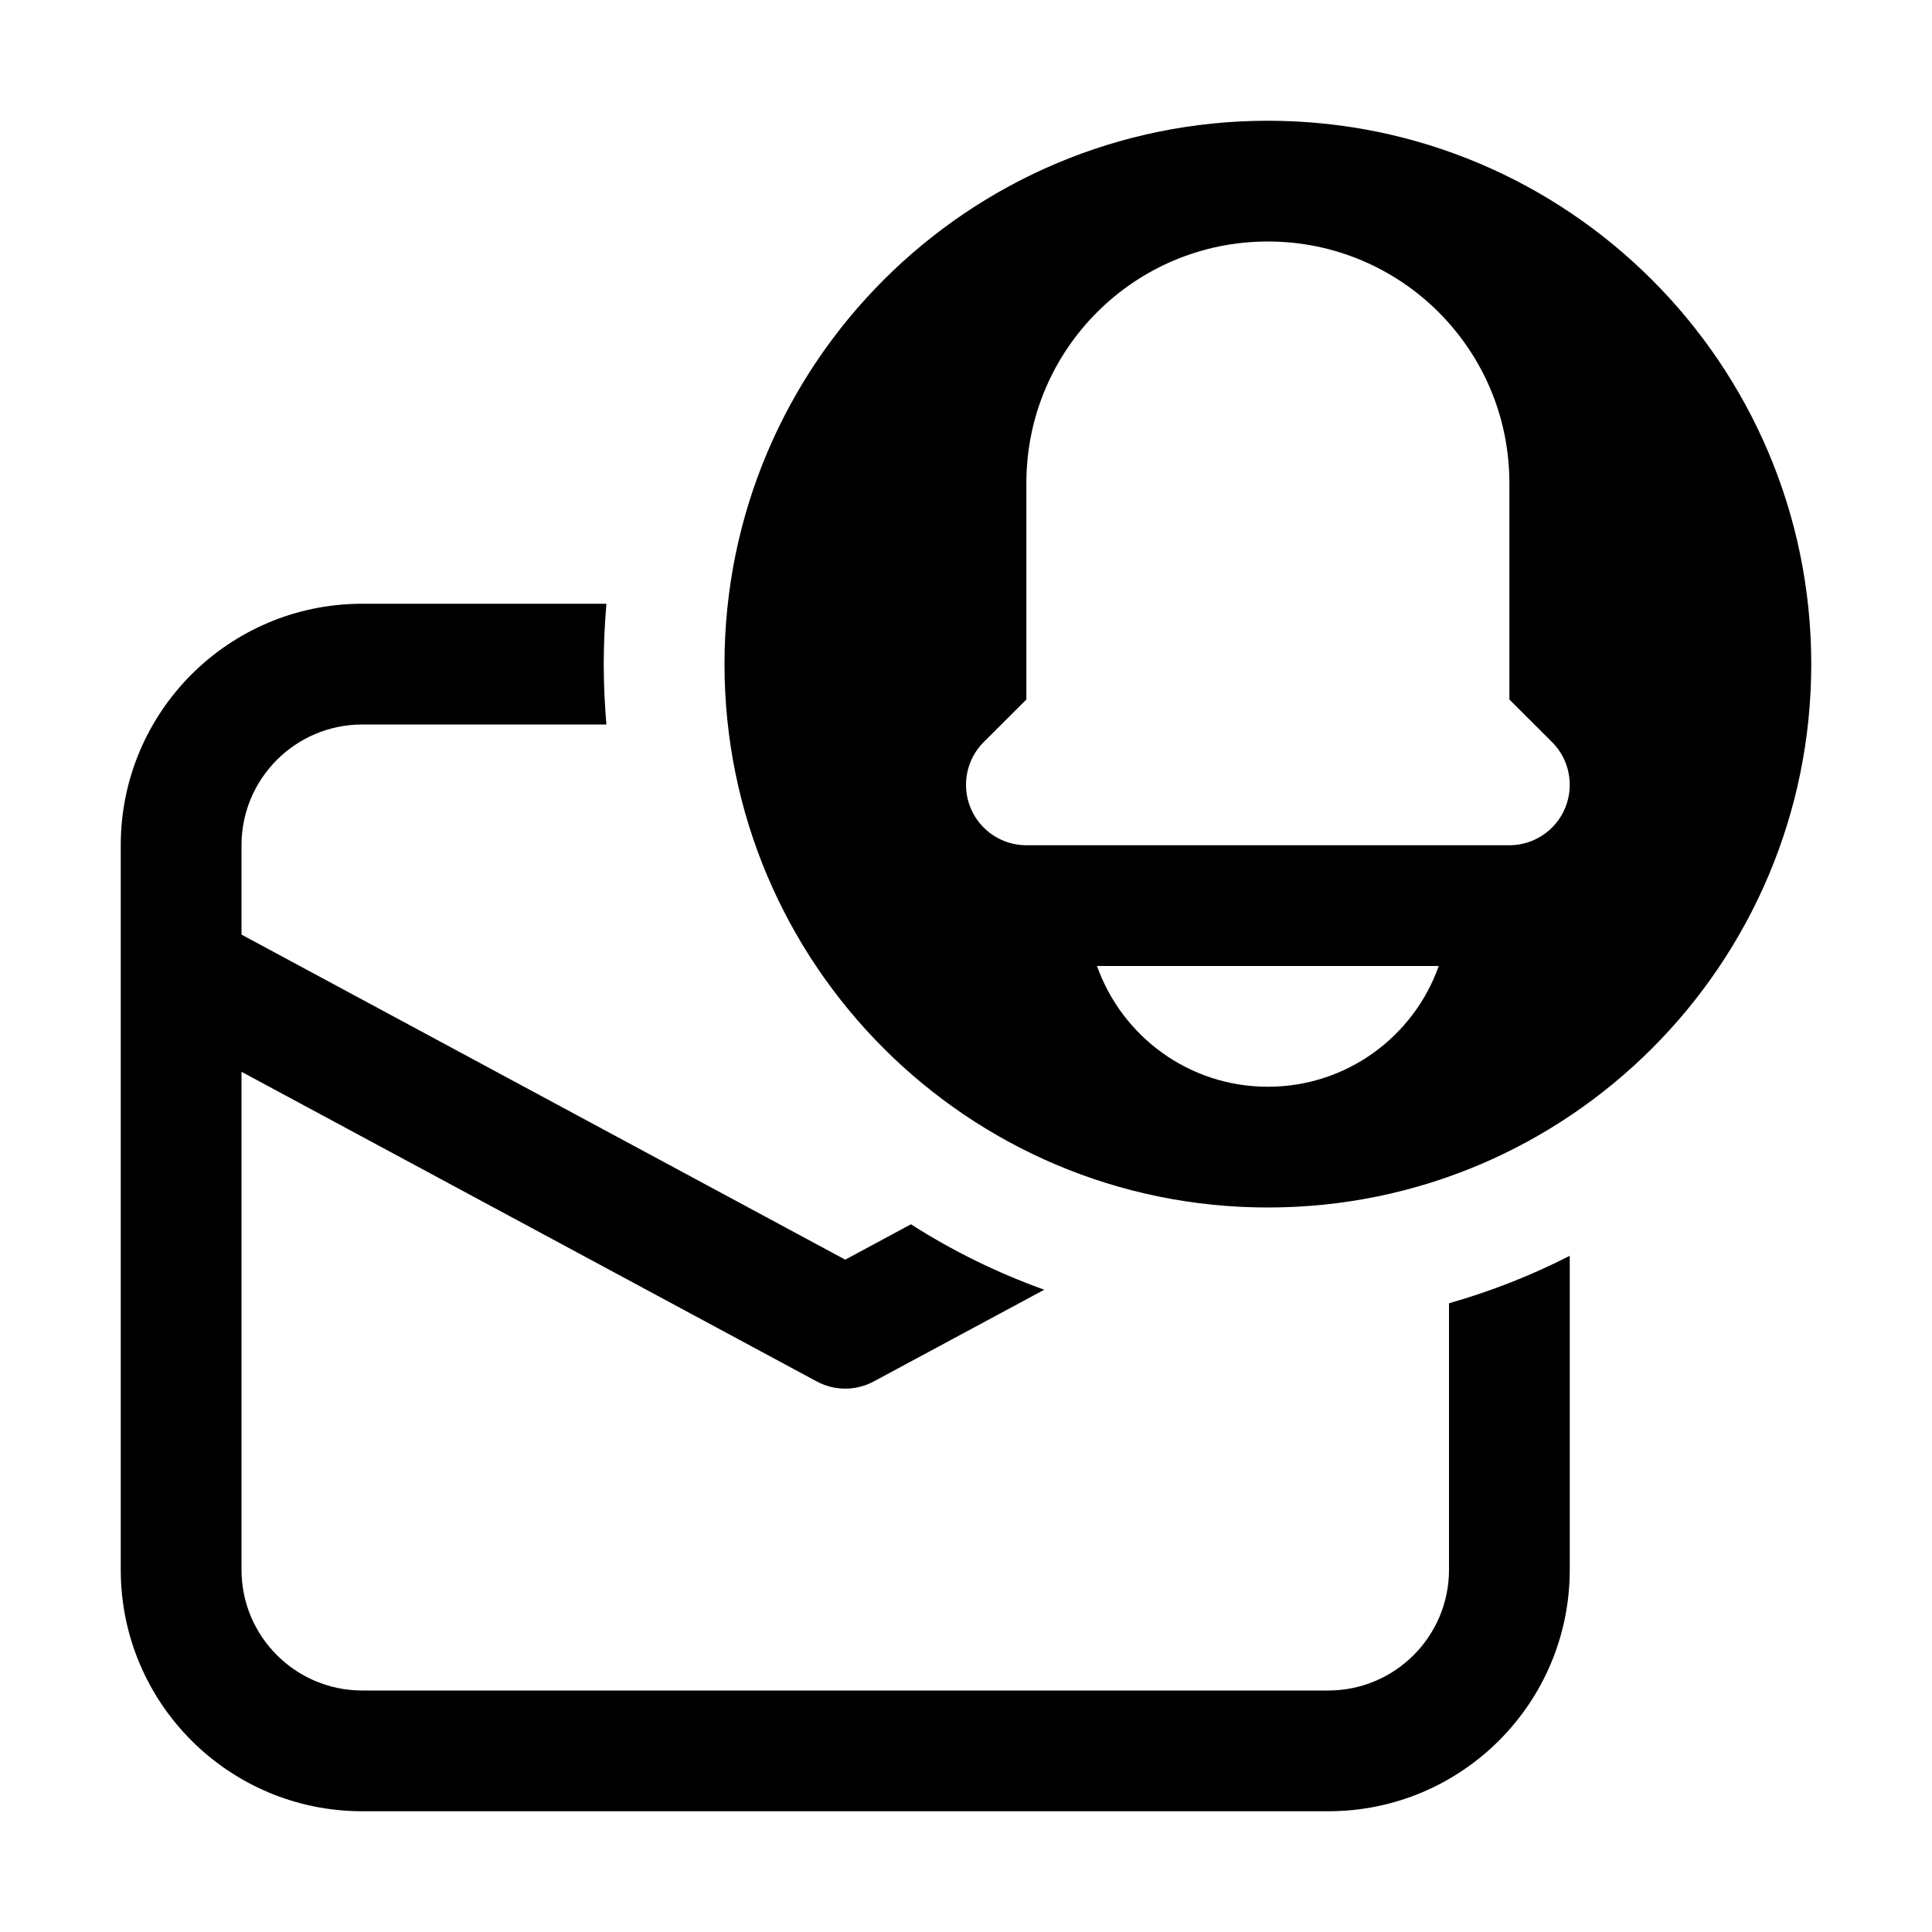
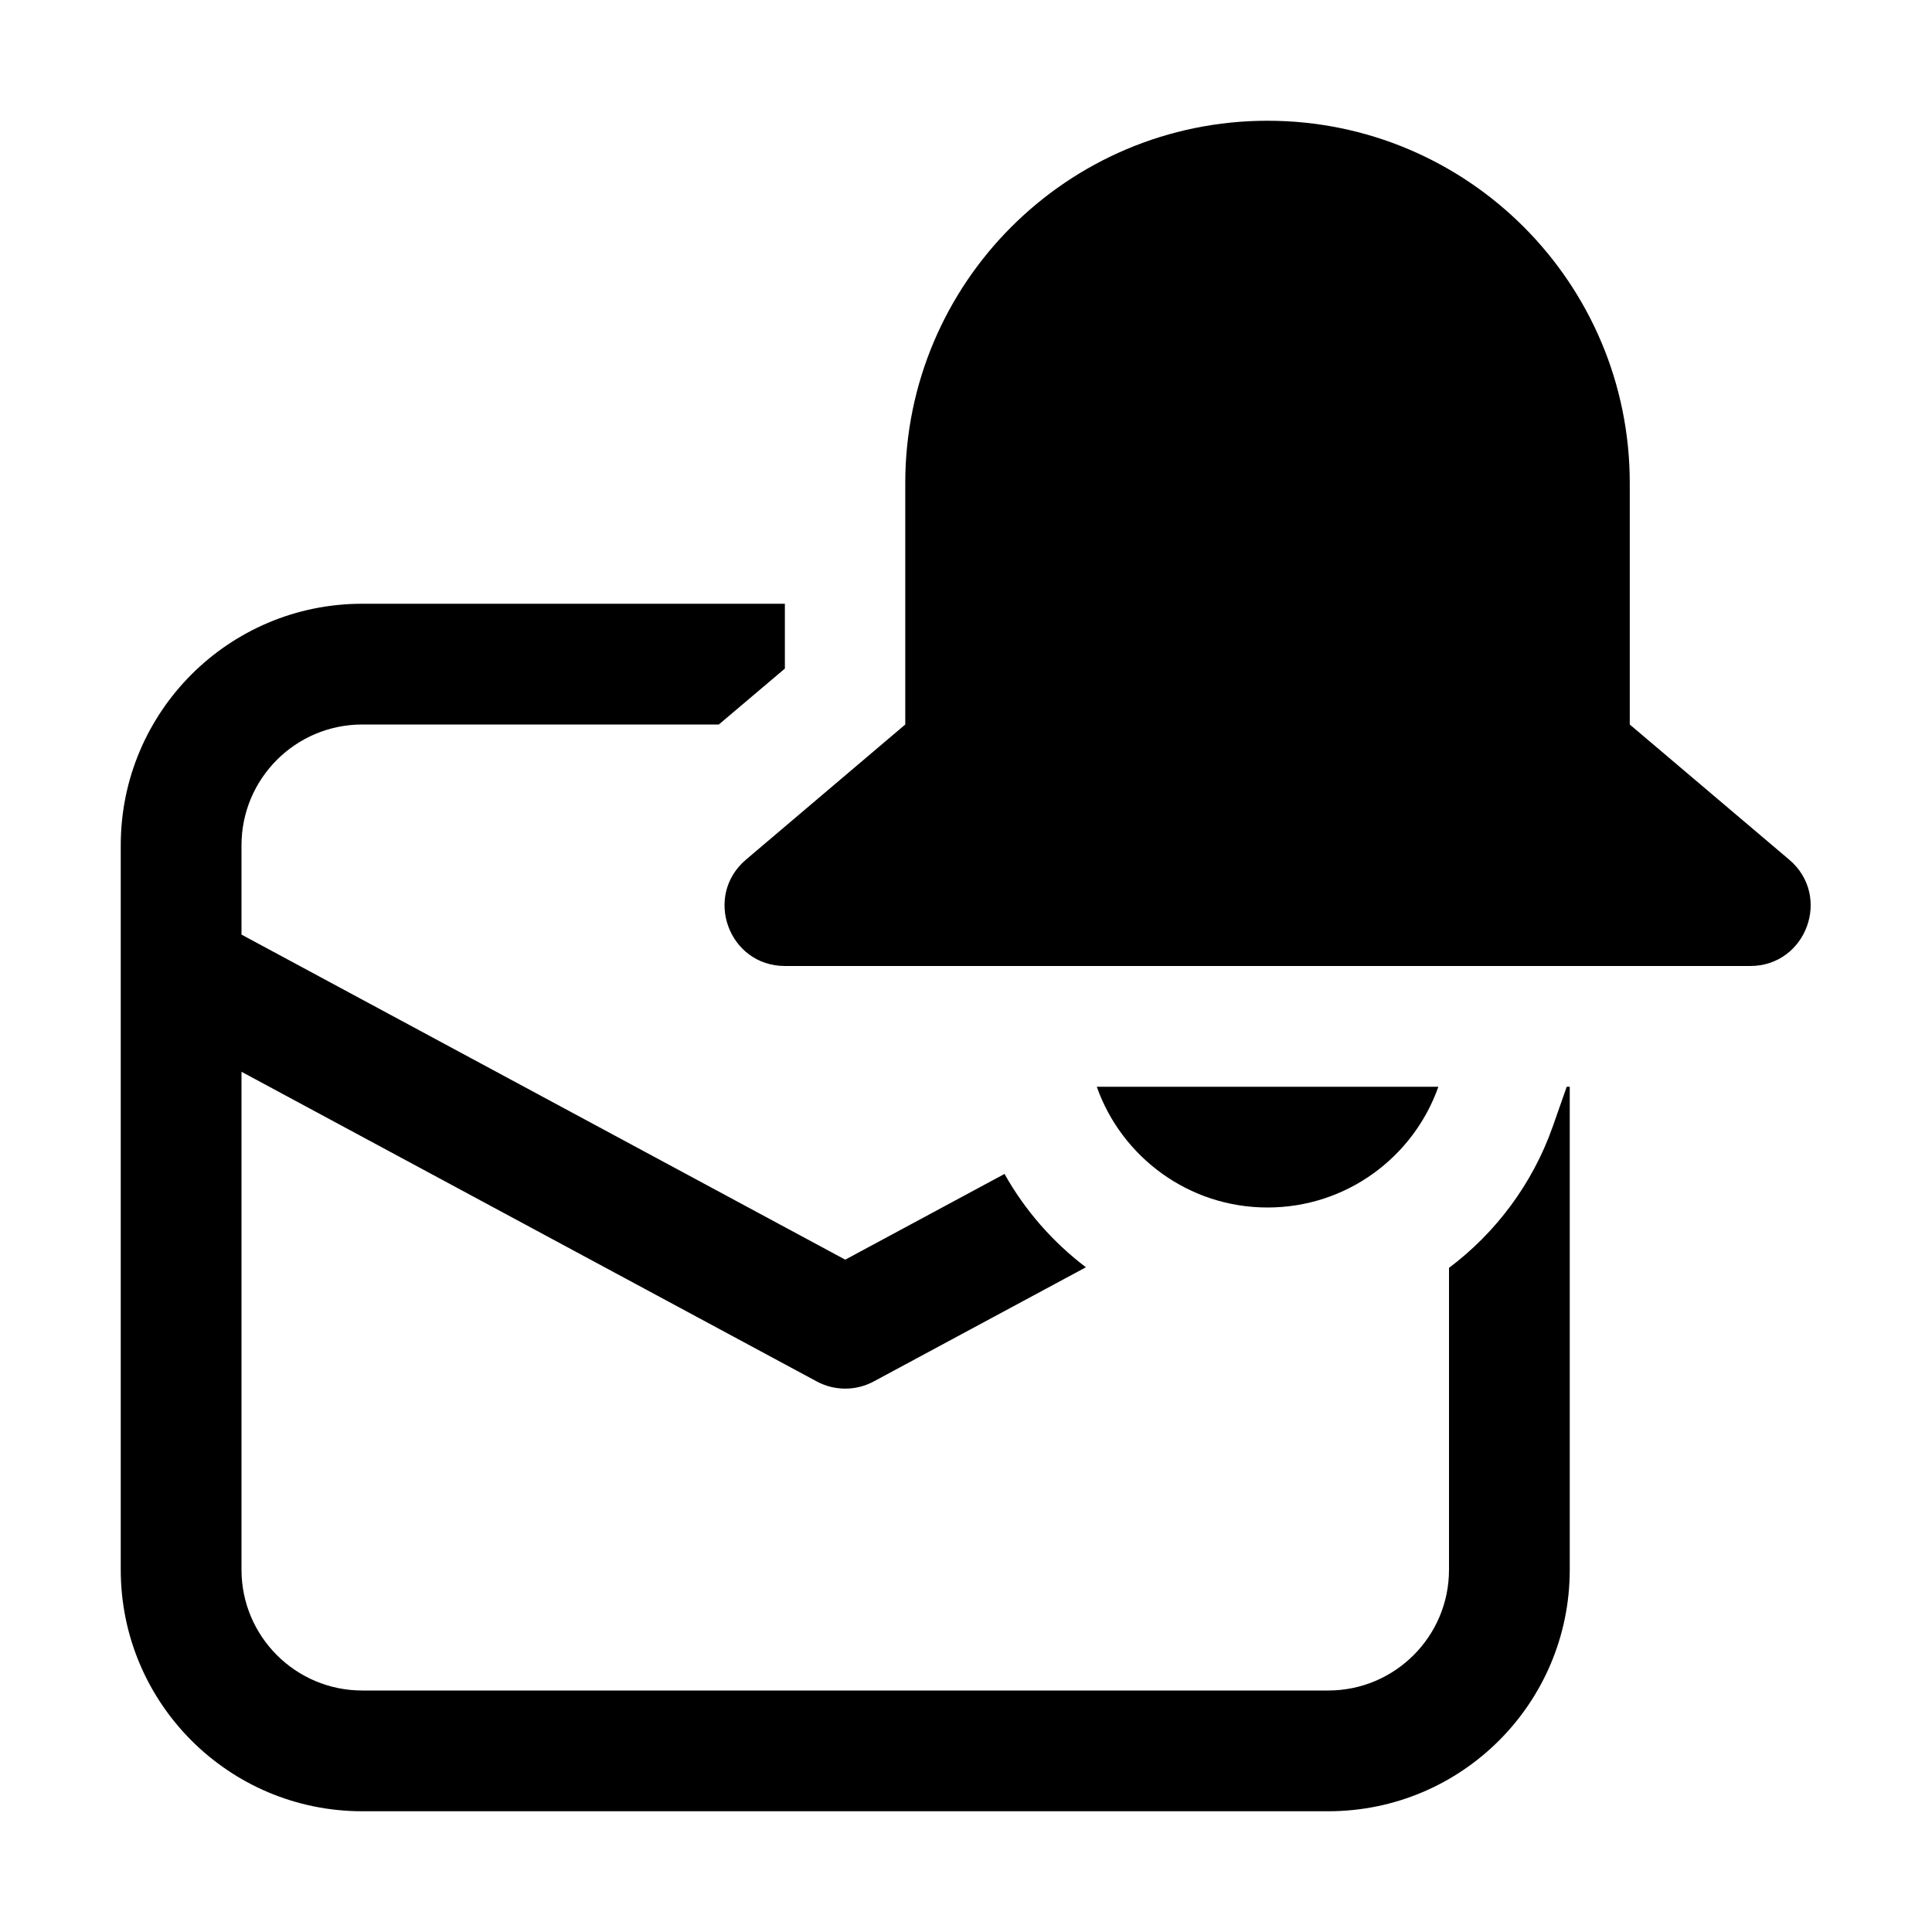
<svg xmlns="http://www.w3.org/2000/svg" viewBox="0 0 16 16" fill="none">
-   <path d="M12 10.793V13C12 13.552 11.552 14 11 14H3C2.448 14 2 13.552 2 13V8.876L6.763 11.44C6.911 11.52 7.089 11.52 7.237 11.44L8.648 10.681C8.258 10.541 7.888 10.359 7.544 10.139L7 10.432L2 7.74V7C2 6.448 2.448 6 3 6H5.022C5.008 5.835 5 5.669 5 5.5C5 5.331 5.008 5.165 5.022 5H3C1.895 5 1 5.895 1 7V13C1 14.105 1.895 15 3 15H11C12.105 15 13 14.105 13 13V10.4C12.683 10.562 12.349 10.694 12 10.793ZM10.5 10C12.985 10 15 7.985 15 5.5C15 3.015 12.985 1 10.5 1C8.015 1 6 3.015 6 5.5C6 7.985 8.015 10 10.5 10ZM12.5 5.793L12.854 6.146C12.997 6.289 13.039 6.505 12.962 6.691C12.885 6.878 12.702 7 12.5 7H8.5C8.298 7 8.115 6.878 8.038 6.691C7.961 6.505 8.003 6.289 8.146 6.146L8.5 5.793V4C8.5 2.895 9.395 2 10.5 2C11.605 2 12.5 2.895 12.5 4V5.793ZM10.5 9C9.847 9 9.291 8.583 9.085 8H11.915C11.709 8.583 11.153 9 10.5 9Z" fill="currentColor" />
+   <path d="M7.497 4C7.497 2.343 8.841 1 10.497 1C12.154 1 13.497 2.343 13.497 4V6L14.817 7.119C15.173 7.42 14.96 8 14.494 8H6.501C6.035 8 5.823 7.42 6.178 7.119L7.497 6V4ZM10.497 10C9.845 10 9.289 9.583 9.083 9H11.912C11.706 9.583 11.151 10 10.497 10ZM3 5H6.5V5.537L5.953 6H3C2.448 6 2 6.448 2 7V7.74L7 10.432L8.319 9.722C8.488 10.024 8.719 10.287 8.993 10.495L7.237 11.44C7.089 11.52 6.911 11.52 6.763 11.44L2 8.876V13C2 13.552 2.448 14 3 14H11C11.552 14 12 13.552 12 13V10.5C12.39 10.207 12.692 9.802 12.858 9.333L12.975 9H13V13C13 14.105 12.105 15 11 15H3C1.895 15 1 14.105 1 13V7C1 5.895 1.895 5 3 5Z" fill="currentColor" />
</svg>
